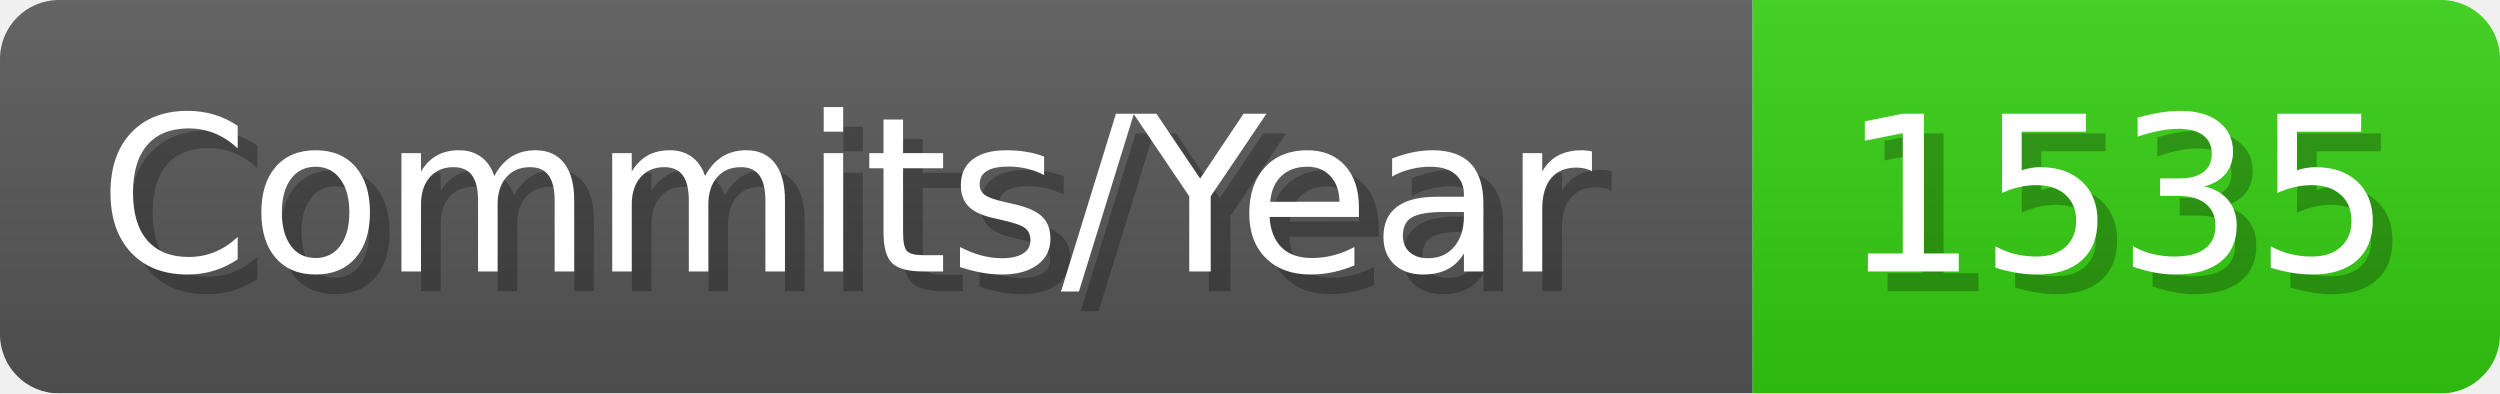
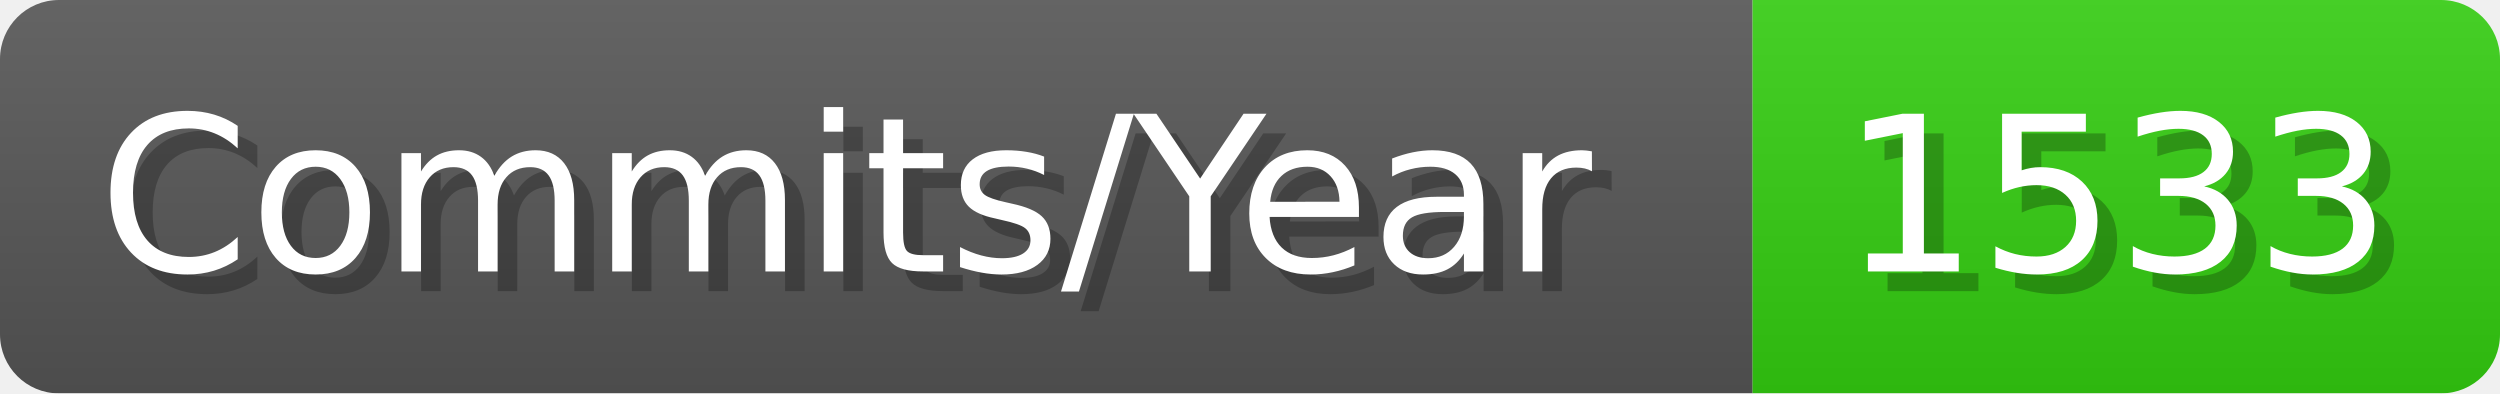
- <svg xmlns="http://www.w3.org/2000/svg" width="127.1" height="20" viewBox="0 0 1271 200" role="img" aria-label="Commits/Year: 1535">
+ <svg xmlns="http://www.w3.org/2000/svg" width="127.1" height="20" viewBox="0 0 1271 200" role="img" aria-label="Commits/Year: 1533">
  <linearGradient id="aUPdi" x2="0" y2="100%">
    <stop offset="0" stop-opacity=".1" stop-color="#EEE" />
    <stop offset="1" stop-opacity=".1" />
  </linearGradient>
  <mask id="WfAiQ">
    <rect width="1271" height="200" rx="30" fill="#FFF" />
  </mask>
  <g mask="url(#WfAiQ)">
    <rect width="891" height="200" fill="#555" />
    <rect width="380" height="200" fill="#3C1" x="891" />
    <rect width="1271" height="200" fill="url(#aUPdi)" />
  </g>
  <g aria-hidden="true" fill="#fff" text-anchor="start" font-family="Verdana,DejaVu Sans,sans-serif" font-size="110">
    <text x="60" y="148" textLength="791" fill="#000" opacity="0.25">Commits/Year</text>
    <text x="50" y="138" textLength="791">Commits/Year</text>
-     <text x="946" y="148" textLength="280" fill="#000" opacity="0.25">1535</text>
-     <text x="936" y="138" textLength="280">1535</text>
+     <text x="946" y="148" textLength="280" fill="#000" opacity="0.25">1533</text>
+     <text x="936" y="138" textLength="280">1533</text>
  </g>
</svg>
